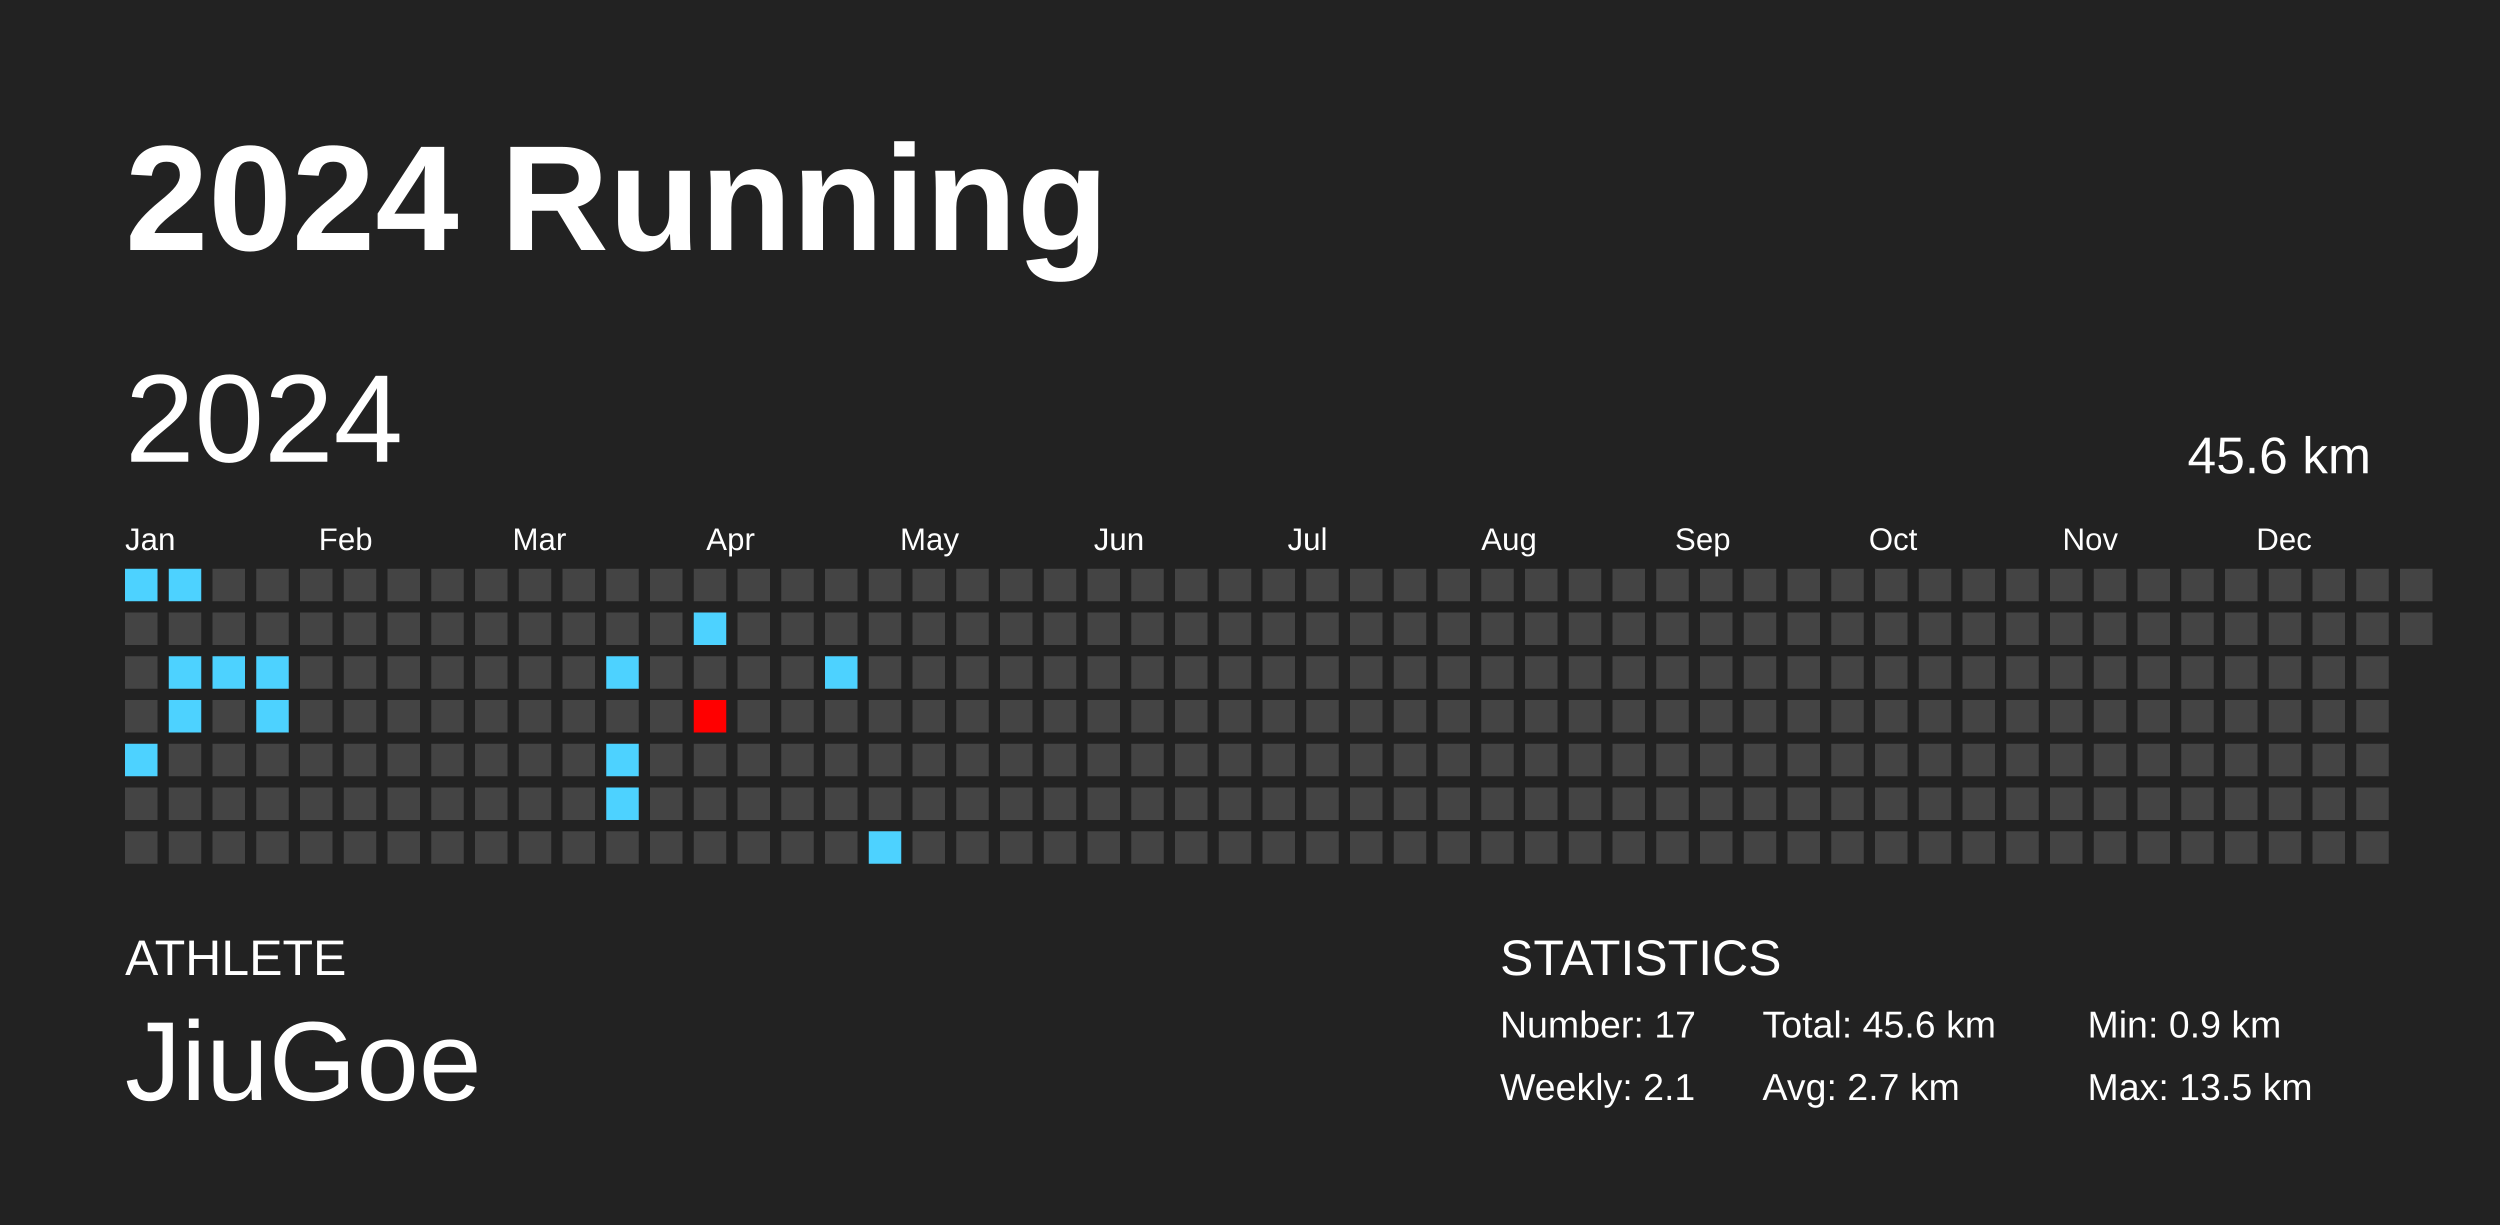
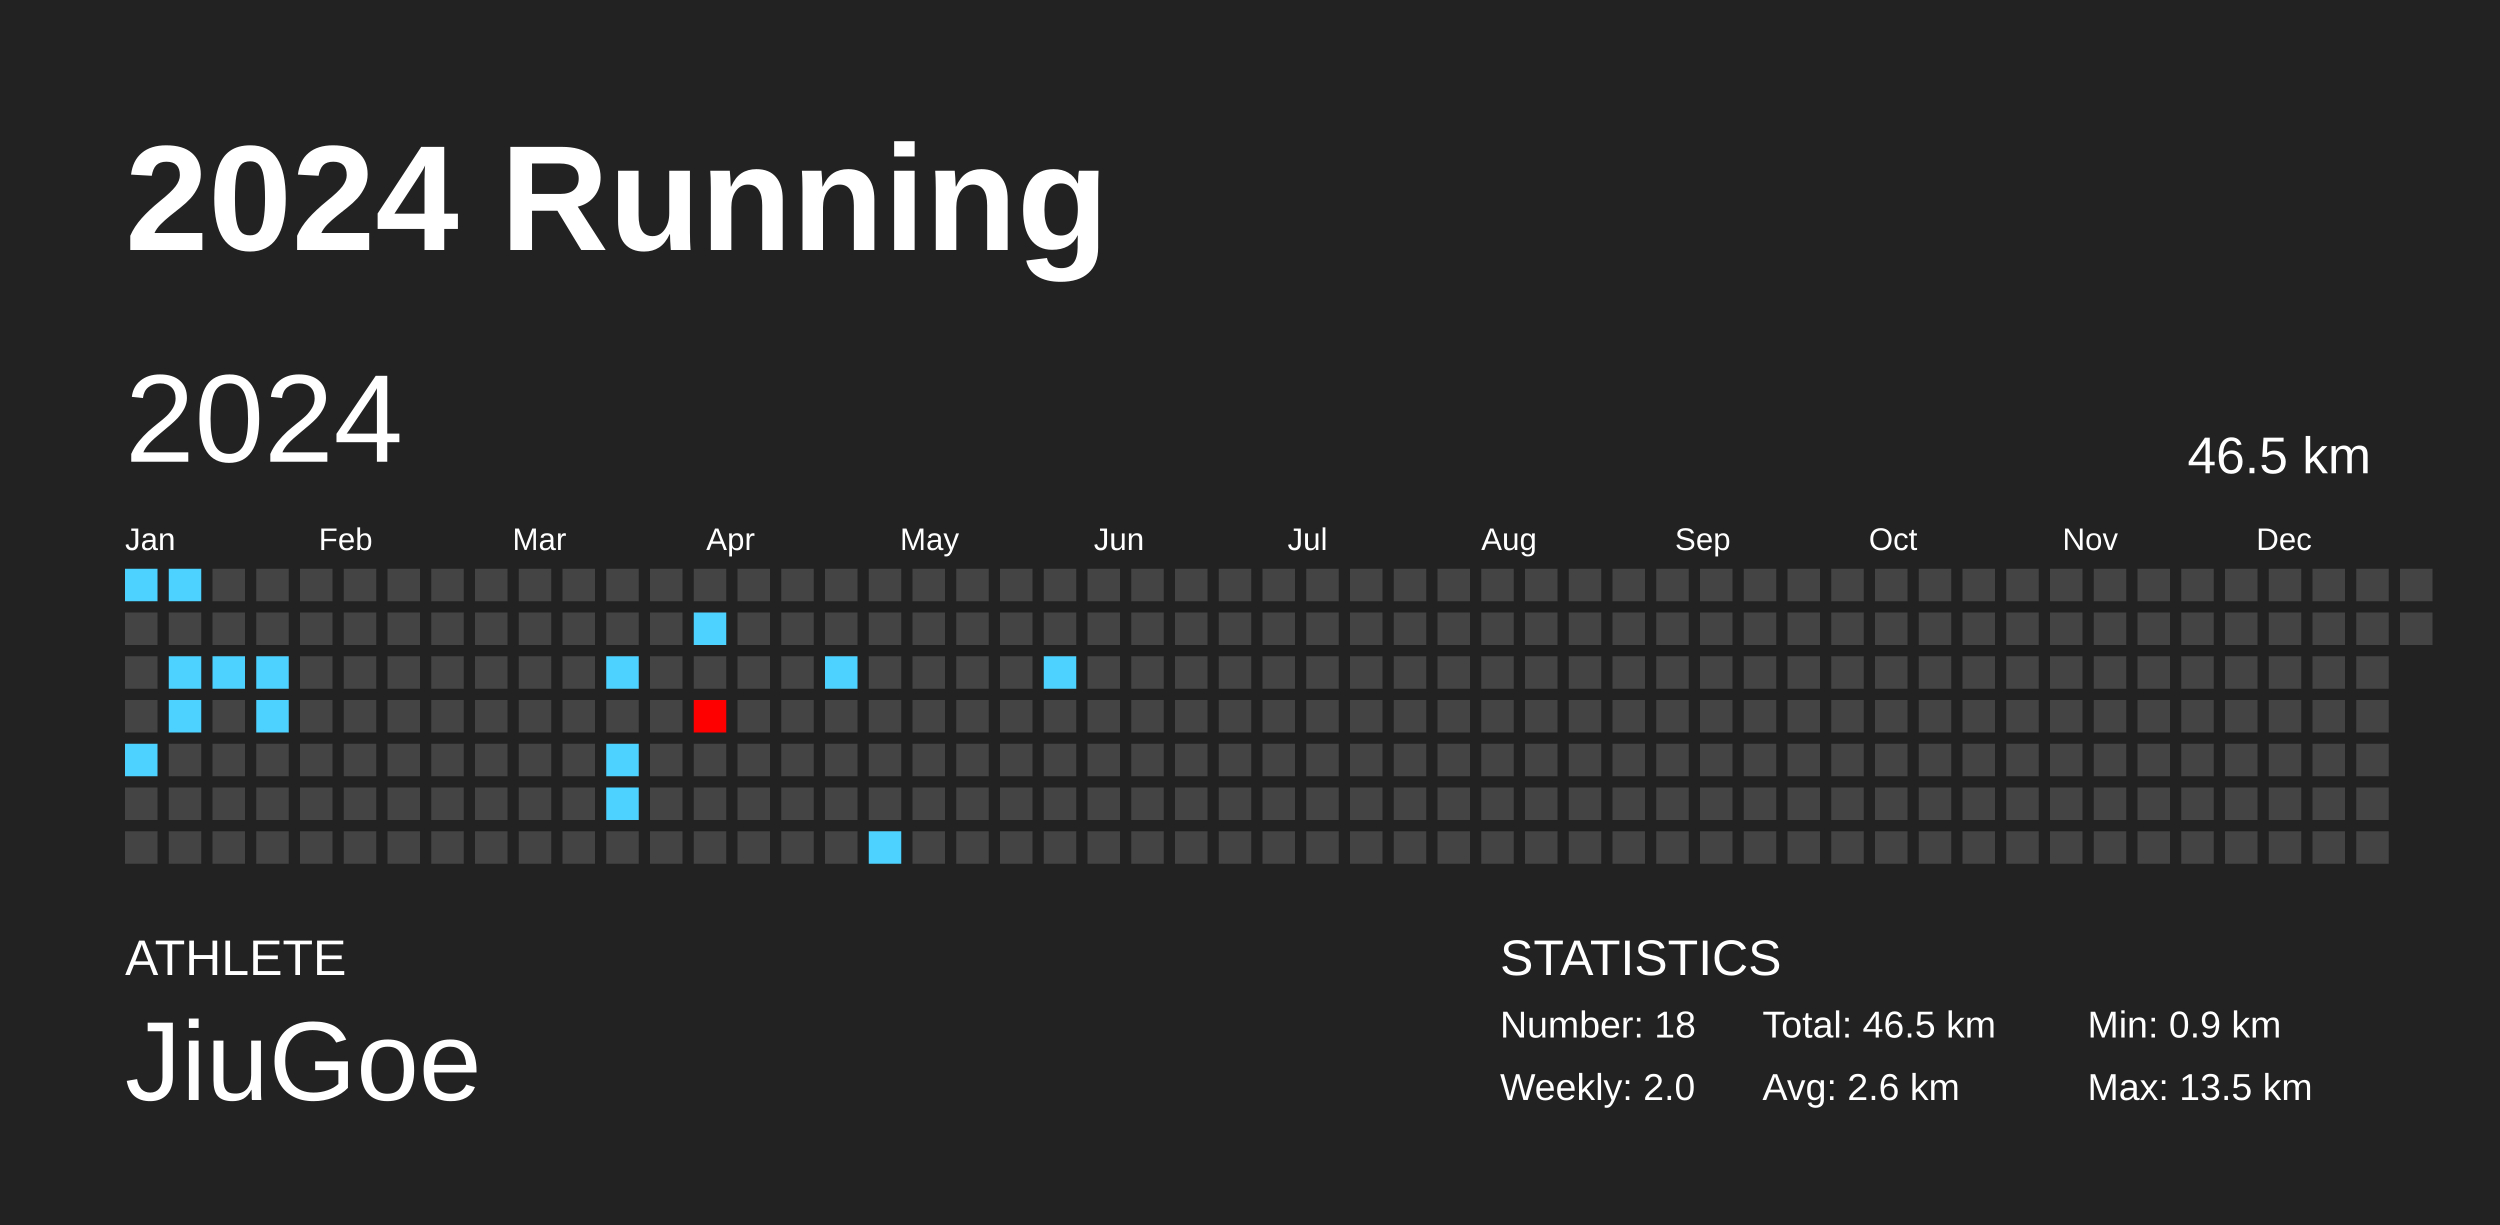
<svg xmlns="http://www.w3.org/2000/svg" baseProfile="full" height="98mm" version="1.1" viewBox="0,0,200,98" width="200mm">
  <defs />
  <rect fill="#222222" height="98" width="200" x="0" y="0" />
  <text fill="#FFFFFF" style="font-size:12px; font-family:Arial; font-weight:bold;" x="10" y="20">2024 Running</text>
  <text fill="#FFFFFF" style="font-size:4px; font-family:Arial" x="10" y="78">ATHLETE</text>
  <text fill="#FFFFFF" style="font-size:9px; font-family:Arial" x="10" y="88">JiuGoe</text>
  <text fill="#FFFFFF" style="font-size:4px; font-family:Arial" x="120" y="78">STATISTICS</text>
-   <text fill="#FFFFFF" style="font-size:3px; font-family:Arial" x="120" y="83">Number: 17</text>
-   <text fill="#FFFFFF" style="font-size:3px; font-family:Arial" x="120" y="88">Weekly: 2.1</text>
-   <text fill="#FFFFFF" style="font-size:3px; font-family:Arial" x="141" y="83">Total: 45.6 km</text>
-   <text fill="#FFFFFF" style="font-size:3px; font-family:Arial" x="141" y="88">Avg: 2.7 km</text>
+   <text fill="#FFFFFF" style="font-size:3px; font-family:Arial" x="120" y="83">Number: 18</text>
+   <text fill="#FFFFFF" style="font-size:3px; font-family:Arial" x="120" y="88">Weekly: 2.0</text>
+   <text fill="#FFFFFF" style="font-size:3px; font-family:Arial" x="141" y="83">Total: 46.5 km</text>
+   <text fill="#FFFFFF" style="font-size:3px; font-family:Arial" x="141" y="88">Avg: 2.6 km</text>
  <text fill="#FFFFFF" style="font-size:3px; font-family:Arial" x="167" y="83">Min: 0.9 km</text>
  <text fill="#FFFFFF" style="font-size:3px; font-family:Arial" x="167" y="88">Max: 13.5 km</text>
  <text dominant-baseline="hanging" fill="#FFFFFF" style="font-size:10.0px; font-family:Arial;" x="10" y="30">2024</text>
-   <text dominant-baseline="hanging" fill="#FFFFFF" style="font-size:4.125px; font-family:Arial;" x="175" y="35">45.6 km</text>
+   <text dominant-baseline="hanging" fill="#FFFFFF" style="font-size:4.125px; font-family:Arial;" x="175" y="35">46.5 km</text>
  <text fill="#FFFFFF" style="font-size:2.5px; font-family:Arial" x="10.0" y="44">Jan</text>
  <text fill="#FFFFFF" style="font-size:2.5px; font-family:Arial" x="25.5" y="44">Feb</text>
  <text fill="#FFFFFF" style="font-size:2.5px; font-family:Arial" x="41.0" y="44">Mar</text>
  <text fill="#FFFFFF" style="font-size:2.5px; font-family:Arial" x="56.5" y="44">Apr</text>
  <text fill="#FFFFFF" style="font-size:2.5px; font-family:Arial" x="72.0" y="44">May</text>
  <text fill="#FFFFFF" style="font-size:2.5px; font-family:Arial" x="87.5" y="44">Jun</text>
  <text fill="#FFFFFF" style="font-size:2.5px; font-family:Arial" x="103.0" y="44">Jul</text>
  <text fill="#FFFFFF" style="font-size:2.5px; font-family:Arial" x="118.5" y="44">Aug</text>
  <text fill="#FFFFFF" style="font-size:2.5px; font-family:Arial" x="134.0" y="44">Sep</text>
  <text fill="#FFFFFF" style="font-size:2.5px; font-family:Arial" x="149.5" y="44">Oct</text>
  <text fill="#FFFFFF" style="font-size:2.5px; font-family:Arial" x="165.0" y="44">Nov</text>
  <text fill="#FFFFFF" style="font-size:2.5px; font-family:Arial" x="180.5" y="44">Dec</text>
  <rect fill="#4dd2ff" height="2.6" width="2.6" x="10.0" y="45.5" />
  <rect fill="#444444" height="2.6" width="2.6" x="10.0" y="49.0" />
  <rect fill="#444444" height="2.6" width="2.6" x="10.0" y="52.5" />
  <rect fill="#444444" height="2.6" width="2.6" x="10.0" y="56.0" />
  <rect fill="#4dd2ff" height="2.6" width="2.6" x="10.0" y="59.5" />
  <rect fill="#444444" height="2.6" width="2.6" x="10.0" y="63.0" />
  <rect fill="#444444" height="2.6" width="2.6" x="10.0" y="66.5" />
  <rect fill="#4dd2ff" height="2.6" width="2.6" x="13.5" y="45.5" />
  <rect fill="#444444" height="2.6" width="2.6" x="13.5" y="49.0" />
  <rect fill="#4dd2ff" height="2.6" width="2.6" x="13.5" y="52.5" />
  <rect fill="#4dd2ff" height="2.6" width="2.6" x="13.5" y="56.0" />
  <rect fill="#444444" height="2.6" width="2.6" x="13.5" y="59.5" />
  <rect fill="#444444" height="2.6" width="2.6" x="13.5" y="63.0" />
  <rect fill="#444444" height="2.6" width="2.6" x="13.5" y="66.5" />
  <rect fill="#444444" height="2.6" width="2.6" x="17.0" y="45.5" />
  <rect fill="#444444" height="2.6" width="2.6" x="17.0" y="49.0" />
  <rect fill="#4dd2ff" height="2.6" width="2.6" x="17.0" y="52.5" />
  <rect fill="#444444" height="2.6" width="2.6" x="17.0" y="56.0" />
  <rect fill="#444444" height="2.6" width="2.6" x="17.0" y="59.5" />
  <rect fill="#444444" height="2.6" width="2.6" x="17.0" y="63.0" />
  <rect fill="#444444" height="2.6" width="2.6" x="17.0" y="66.5" />
  <rect fill="#444444" height="2.6" width="2.6" x="20.5" y="45.5" />
  <rect fill="#444444" height="2.6" width="2.6" x="20.5" y="49.0" />
  <rect fill="#4dd2ff" height="2.6" width="2.6" x="20.5" y="52.5" />
  <rect fill="#4dd2ff" height="2.6" width="2.6" x="20.5" y="56.0" />
  <rect fill="#444444" height="2.6" width="2.6" x="20.5" y="59.5" />
  <rect fill="#444444" height="2.6" width="2.6" x="20.5" y="63.0" />
  <rect fill="#444444" height="2.6" width="2.6" x="20.5" y="66.5" />
  <rect fill="#444444" height="2.6" width="2.6" x="24.0" y="45.5" />
  <rect fill="#444444" height="2.6" width="2.6" x="24.0" y="49.0" />
  <rect fill="#444444" height="2.6" width="2.6" x="24.0" y="52.5" />
  <rect fill="#444444" height="2.6" width="2.6" x="24.0" y="56.0" />
  <rect fill="#444444" height="2.6" width="2.6" x="24.0" y="59.5" />
  <rect fill="#444444" height="2.6" width="2.6" x="24.0" y="63.0" />
  <rect fill="#444444" height="2.6" width="2.6" x="24.0" y="66.5" />
  <rect fill="#444444" height="2.6" width="2.6" x="27.5" y="45.5" />
  <rect fill="#444444" height="2.6" width="2.6" x="27.5" y="49.0" />
  <rect fill="#444444" height="2.6" width="2.6" x="27.5" y="52.5" />
  <rect fill="#444444" height="2.6" width="2.6" x="27.5" y="56.0" />
  <rect fill="#444444" height="2.6" width="2.6" x="27.5" y="59.5" />
  <rect fill="#444444" height="2.6" width="2.6" x="27.5" y="63.0" />
  <rect fill="#444444" height="2.6" width="2.6" x="27.5" y="66.5" />
  <rect fill="#444444" height="2.6" width="2.6" x="31.0" y="45.5" />
  <rect fill="#444444" height="2.6" width="2.6" x="31.0" y="49.0" />
  <rect fill="#444444" height="2.6" width="2.6" x="31.0" y="52.5" />
  <rect fill="#444444" height="2.6" width="2.6" x="31.0" y="56.0" />
  <rect fill="#444444" height="2.6" width="2.6" x="31.0" y="59.5" />
  <rect fill="#444444" height="2.6" width="2.6" x="31.0" y="63.0" />
  <rect fill="#444444" height="2.6" width="2.6" x="31.0" y="66.5" />
  <rect fill="#444444" height="2.6" width="2.6" x="34.5" y="45.5" />
  <rect fill="#444444" height="2.6" width="2.6" x="34.5" y="49.0" />
  <rect fill="#444444" height="2.6" width="2.6" x="34.5" y="52.5" />
  <rect fill="#444444" height="2.6" width="2.6" x="34.5" y="56.0" />
  <rect fill="#444444" height="2.6" width="2.6" x="34.5" y="59.5" />
  <rect fill="#444444" height="2.6" width="2.6" x="34.5" y="63.0" />
  <rect fill="#444444" height="2.6" width="2.6" x="34.5" y="66.5" />
  <rect fill="#444444" height="2.6" width="2.6" x="38.0" y="45.5" />
  <rect fill="#444444" height="2.6" width="2.6" x="38.0" y="49.0" />
  <rect fill="#444444" height="2.6" width="2.6" x="38.0" y="52.5" />
  <rect fill="#444444" height="2.6" width="2.6" x="38.0" y="56.0" />
  <rect fill="#444444" height="2.6" width="2.6" x="38.0" y="59.5" />
  <rect fill="#444444" height="2.6" width="2.6" x="38.0" y="63.0" />
  <rect fill="#444444" height="2.6" width="2.6" x="38.0" y="66.5" />
  <rect fill="#444444" height="2.6" width="2.6" x="41.5" y="45.5" />
  <rect fill="#444444" height="2.6" width="2.6" x="41.5" y="49.0" />
  <rect fill="#444444" height="2.6" width="2.6" x="41.5" y="52.5" />
  <rect fill="#444444" height="2.6" width="2.6" x="41.5" y="56.0" />
  <rect fill="#444444" height="2.6" width="2.6" x="41.5" y="59.5" />
  <rect fill="#444444" height="2.6" width="2.6" x="41.5" y="63.0" />
  <rect fill="#444444" height="2.6" width="2.6" x="41.5" y="66.5" />
  <rect fill="#444444" height="2.6" width="2.6" x="45.0" y="45.5" />
  <rect fill="#444444" height="2.6" width="2.6" x="45.0" y="49.0" />
  <rect fill="#444444" height="2.6" width="2.6" x="45.0" y="52.5" />
  <rect fill="#444444" height="2.6" width="2.6" x="45.0" y="56.0" />
  <rect fill="#444444" height="2.6" width="2.6" x="45.0" y="59.5" />
  <rect fill="#444444" height="2.6" width="2.6" x="45.0" y="63.0" />
  <rect fill="#444444" height="2.6" width="2.6" x="45.0" y="66.5" />
  <rect fill="#444444" height="2.6" width="2.6" x="48.5" y="45.5" />
  <rect fill="#444444" height="2.6" width="2.6" x="48.5" y="49.0" />
  <rect fill="#4dd2ff" height="2.6" width="2.6" x="48.5" y="52.5" />
  <rect fill="#444444" height="2.6" width="2.6" x="48.5" y="56.0" />
  <rect fill="#4dd2ff" height="2.6" width="2.6" x="48.5" y="59.5" />
  <rect fill="#4dd2ff" height="2.6" width="2.6" x="48.5" y="63.0" />
  <rect fill="#444444" height="2.6" width="2.6" x="48.5" y="66.5" />
  <rect fill="#444444" height="2.6" width="2.6" x="52.0" y="45.5" />
  <rect fill="#444444" height="2.6" width="2.6" x="52.0" y="49.0" />
  <rect fill="#444444" height="2.6" width="2.6" x="52.0" y="52.5" />
  <rect fill="#444444" height="2.6" width="2.6" x="52.0" y="56.0" />
  <rect fill="#444444" height="2.6" width="2.6" x="52.0" y="59.5" />
  <rect fill="#444444" height="2.6" width="2.6" x="52.0" y="63.0" />
  <rect fill="#444444" height="2.6" width="2.6" x="52.0" y="66.5" />
  <rect fill="#444444" height="2.6" width="2.6" x="55.5" y="45.5" />
  <rect fill="#4dd2ff" height="2.6" width="2.6" x="55.5" y="49.0" />
  <rect fill="#444444" height="2.6" width="2.6" x="55.5" y="52.5" />
  <rect fill="#ff0000" height="2.6" width="2.6" x="55.5" y="56.0" />
  <rect fill="#444444" height="2.6" width="2.6" x="55.5" y="59.5" />
  <rect fill="#444444" height="2.6" width="2.6" x="55.5" y="63.0" />
  <rect fill="#444444" height="2.6" width="2.6" x="55.5" y="66.5" />
  <rect fill="#444444" height="2.6" width="2.6" x="59.0" y="45.5" />
  <rect fill="#444444" height="2.6" width="2.6" x="59.0" y="49.0" />
  <rect fill="#444444" height="2.6" width="2.6" x="59.0" y="52.5" />
  <rect fill="#444444" height="2.6" width="2.6" x="59.0" y="56.0" />
  <rect fill="#444444" height="2.6" width="2.6" x="59.0" y="59.5" />
  <rect fill="#444444" height="2.6" width="2.6" x="59.0" y="63.0" />
  <rect fill="#444444" height="2.6" width="2.6" x="59.0" y="66.5" />
  <rect fill="#444444" height="2.6" width="2.6" x="62.5" y="45.5" />
  <rect fill="#444444" height="2.6" width="2.6" x="62.5" y="49.0" />
  <rect fill="#444444" height="2.6" width="2.6" x="62.5" y="52.5" />
  <rect fill="#444444" height="2.6" width="2.6" x="62.5" y="56.0" />
  <rect fill="#444444" height="2.6" width="2.6" x="62.5" y="59.5" />
  <rect fill="#444444" height="2.6" width="2.6" x="62.5" y="63.0" />
  <rect fill="#444444" height="2.6" width="2.6" x="62.5" y="66.5" />
  <rect fill="#444444" height="2.6" width="2.6" x="66.0" y="45.5" />
  <rect fill="#444444" height="2.6" width="2.6" x="66.0" y="49.0" />
  <rect fill="#4dd2ff" height="2.6" width="2.6" x="66.0" y="52.5" />
  <rect fill="#444444" height="2.6" width="2.6" x="66.0" y="56.0" />
  <rect fill="#444444" height="2.6" width="2.6" x="66.0" y="59.5" />
  <rect fill="#444444" height="2.6" width="2.6" x="66.0" y="63.0" />
  <rect fill="#444444" height="2.6" width="2.6" x="66.0" y="66.5" />
  <rect fill="#444444" height="2.6" width="2.6" x="69.5" y="45.5" />
  <rect fill="#444444" height="2.6" width="2.6" x="69.5" y="49.0" />
  <rect fill="#444444" height="2.6" width="2.6" x="69.5" y="52.5" />
  <rect fill="#444444" height="2.6" width="2.6" x="69.5" y="56.0" />
  <rect fill="#444444" height="2.6" width="2.6" x="69.5" y="59.5" />
  <rect fill="#444444" height="2.6" width="2.6" x="69.5" y="63.0" />
  <rect fill="#4dd2ff" height="2.6" width="2.6" x="69.5" y="66.5" />
  <rect fill="#444444" height="2.6" width="2.6" x="73.0" y="45.5" />
  <rect fill="#444444" height="2.6" width="2.6" x="73.0" y="49.0" />
  <rect fill="#444444" height="2.6" width="2.6" x="73.0" y="52.5" />
  <rect fill="#444444" height="2.6" width="2.6" x="73.0" y="56.0" />
  <rect fill="#444444" height="2.6" width="2.6" x="73.0" y="59.5" />
  <rect fill="#444444" height="2.6" width="2.6" x="73.0" y="63.0" />
  <rect fill="#444444" height="2.6" width="2.6" x="73.0" y="66.5" />
  <rect fill="#444444" height="2.6" width="2.6" x="76.5" y="45.5" />
  <rect fill="#444444" height="2.6" width="2.6" x="76.5" y="49.0" />
  <rect fill="#444444" height="2.6" width="2.6" x="76.5" y="52.5" />
  <rect fill="#444444" height="2.6" width="2.6" x="76.5" y="56.0" />
  <rect fill="#444444" height="2.6" width="2.6" x="76.5" y="59.5" />
  <rect fill="#444444" height="2.6" width="2.6" x="76.5" y="63.0" />
  <rect fill="#444444" height="2.6" width="2.6" x="76.5" y="66.5" />
  <rect fill="#444444" height="2.6" width="2.6" x="80.0" y="45.5" />
  <rect fill="#444444" height="2.6" width="2.6" x="80.0" y="49.0" />
  <rect fill="#444444" height="2.6" width="2.6" x="80.0" y="52.5" />
  <rect fill="#444444" height="2.6" width="2.6" x="80.0" y="56.0" />
  <rect fill="#444444" height="2.6" width="2.6" x="80.0" y="59.5" />
  <rect fill="#444444" height="2.6" width="2.6" x="80.0" y="63.0" />
  <rect fill="#444444" height="2.6" width="2.6" x="80.0" y="66.5" />
  <rect fill="#444444" height="2.6" width="2.6" x="83.5" y="45.5" />
  <rect fill="#444444" height="2.6" width="2.6" x="83.5" y="49.0" />
-   <rect fill="#444444" height="2.6" width="2.6" x="83.5" y="52.5" />
+   <rect fill="#4dd2ff" height="2.6" width="2.6" x="83.5" y="52.5" />
  <rect fill="#444444" height="2.6" width="2.6" x="83.5" y="56.0" />
  <rect fill="#444444" height="2.6" width="2.6" x="83.5" y="59.5" />
  <rect fill="#444444" height="2.6" width="2.6" x="83.5" y="63.0" />
  <rect fill="#444444" height="2.6" width="2.6" x="83.5" y="66.5" />
  <rect fill="#444444" height="2.6" width="2.6" x="87.0" y="45.5" />
  <rect fill="#444444" height="2.6" width="2.6" x="87.0" y="49.0" />
  <rect fill="#444444" height="2.6" width="2.6" x="87.0" y="52.5" />
  <rect fill="#444444" height="2.6" width="2.6" x="87.0" y="56.0" />
  <rect fill="#444444" height="2.6" width="2.6" x="87.0" y="59.5" />
  <rect fill="#444444" height="2.6" width="2.6" x="87.0" y="63.0" />
  <rect fill="#444444" height="2.6" width="2.6" x="87.0" y="66.5" />
  <rect fill="#444444" height="2.6" width="2.6" x="90.5" y="45.5" />
  <rect fill="#444444" height="2.6" width="2.6" x="90.5" y="49.0" />
  <rect fill="#444444" height="2.6" width="2.6" x="90.5" y="52.5" />
  <rect fill="#444444" height="2.6" width="2.6" x="90.5" y="56.0" />
  <rect fill="#444444" height="2.6" width="2.6" x="90.5" y="59.5" />
  <rect fill="#444444" height="2.6" width="2.6" x="90.5" y="63.0" />
  <rect fill="#444444" height="2.6" width="2.6" x="90.5" y="66.5" />
  <rect fill="#444444" height="2.6" width="2.6" x="94.0" y="45.5" />
  <rect fill="#444444" height="2.6" width="2.6" x="94.0" y="49.0" />
  <rect fill="#444444" height="2.6" width="2.6" x="94.0" y="52.5" />
  <rect fill="#444444" height="2.6" width="2.6" x="94.0" y="56.0" />
  <rect fill="#444444" height="2.6" width="2.6" x="94.0" y="59.5" />
  <rect fill="#444444" height="2.6" width="2.6" x="94.0" y="63.0" />
  <rect fill="#444444" height="2.6" width="2.6" x="94.0" y="66.5" />
  <rect fill="#444444" height="2.6" width="2.6" x="97.5" y="45.5" />
  <rect fill="#444444" height="2.6" width="2.6" x="97.5" y="49.0" />
  <rect fill="#444444" height="2.6" width="2.6" x="97.5" y="52.5" />
  <rect fill="#444444" height="2.6" width="2.6" x="97.5" y="56.0" />
  <rect fill="#444444" height="2.6" width="2.6" x="97.5" y="59.5" />
  <rect fill="#444444" height="2.6" width="2.6" x="97.5" y="63.0" />
  <rect fill="#444444" height="2.6" width="2.6" x="97.5" y="66.5" />
  <rect fill="#444444" height="2.6" width="2.6" x="101.0" y="45.5" />
  <rect fill="#444444" height="2.6" width="2.6" x="101.0" y="49.0" />
  <rect fill="#444444" height="2.6" width="2.6" x="101.0" y="52.5" />
  <rect fill="#444444" height="2.6" width="2.6" x="101.0" y="56.0" />
  <rect fill="#444444" height="2.6" width="2.6" x="101.0" y="59.5" />
  <rect fill="#444444" height="2.6" width="2.6" x="101.0" y="63.0" />
  <rect fill="#444444" height="2.6" width="2.6" x="101.0" y="66.5" />
  <rect fill="#444444" height="2.6" width="2.6" x="104.5" y="45.5" />
  <rect fill="#444444" height="2.6" width="2.6" x="104.5" y="49.0" />
  <rect fill="#444444" height="2.6" width="2.6" x="104.5" y="52.5" />
  <rect fill="#444444" height="2.6" width="2.6" x="104.5" y="56.0" />
  <rect fill="#444444" height="2.6" width="2.6" x="104.5" y="59.5" />
  <rect fill="#444444" height="2.6" width="2.6" x="104.5" y="63.0" />
  <rect fill="#444444" height="2.6" width="2.6" x="104.5" y="66.5" />
  <rect fill="#444444" height="2.6" width="2.6" x="108.0" y="45.5" />
  <rect fill="#444444" height="2.6" width="2.6" x="108.0" y="49.0" />
  <rect fill="#444444" height="2.6" width="2.6" x="108.0" y="52.5" />
  <rect fill="#444444" height="2.6" width="2.6" x="108.0" y="56.0" />
  <rect fill="#444444" height="2.6" width="2.6" x="108.0" y="59.5" />
  <rect fill="#444444" height="2.6" width="2.6" x="108.0" y="63.0" />
  <rect fill="#444444" height="2.6" width="2.6" x="108.0" y="66.5" />
  <rect fill="#444444" height="2.6" width="2.6" x="111.5" y="45.5" />
  <rect fill="#444444" height="2.6" width="2.6" x="111.5" y="49.0" />
  <rect fill="#444444" height="2.6" width="2.6" x="111.5" y="52.5" />
  <rect fill="#444444" height="2.6" width="2.6" x="111.5" y="56.0" />
  <rect fill="#444444" height="2.6" width="2.6" x="111.5" y="59.5" />
  <rect fill="#444444" height="2.6" width="2.6" x="111.5" y="63.0" />
  <rect fill="#444444" height="2.6" width="2.6" x="111.5" y="66.5" />
  <rect fill="#444444" height="2.6" width="2.6" x="115.0" y="45.5" />
  <rect fill="#444444" height="2.6" width="2.6" x="115.0" y="49.0" />
  <rect fill="#444444" height="2.6" width="2.6" x="115.0" y="52.5" />
  <rect fill="#444444" height="2.6" width="2.6" x="115.0" y="56.0" />
  <rect fill="#444444" height="2.6" width="2.6" x="115.0" y="59.5" />
  <rect fill="#444444" height="2.6" width="2.6" x="115.0" y="63.0" />
  <rect fill="#444444" height="2.6" width="2.6" x="115.0" y="66.5" />
  <rect fill="#444444" height="2.6" width="2.6" x="118.5" y="45.5" />
  <rect fill="#444444" height="2.6" width="2.6" x="118.5" y="49.0" />
  <rect fill="#444444" height="2.6" width="2.6" x="118.5" y="52.5" />
  <rect fill="#444444" height="2.6" width="2.6" x="118.5" y="56.0" />
  <rect fill="#444444" height="2.6" width="2.6" x="118.5" y="59.5" />
  <rect fill="#444444" height="2.6" width="2.6" x="118.5" y="63.0" />
  <rect fill="#444444" height="2.6" width="2.6" x="118.5" y="66.5" />
  <rect fill="#444444" height="2.6" width="2.6" x="122.0" y="45.5" />
  <rect fill="#444444" height="2.6" width="2.6" x="122.0" y="49.0" />
  <rect fill="#444444" height="2.6" width="2.6" x="122.0" y="52.5" />
  <rect fill="#444444" height="2.6" width="2.6" x="122.0" y="56.0" />
  <rect fill="#444444" height="2.6" width="2.6" x="122.0" y="59.5" />
  <rect fill="#444444" height="2.6" width="2.6" x="122.0" y="63.0" />
  <rect fill="#444444" height="2.6" width="2.6" x="122.0" y="66.5" />
  <rect fill="#444444" height="2.6" width="2.6" x="125.5" y="45.5" />
  <rect fill="#444444" height="2.6" width="2.6" x="125.5" y="49.0" />
  <rect fill="#444444" height="2.6" width="2.6" x="125.5" y="52.5" />
  <rect fill="#444444" height="2.6" width="2.6" x="125.5" y="56.0" />
  <rect fill="#444444" height="2.6" width="2.6" x="125.5" y="59.5" />
  <rect fill="#444444" height="2.6" width="2.6" x="125.5" y="63.0" />
  <rect fill="#444444" height="2.6" width="2.6" x="125.5" y="66.5" />
  <rect fill="#444444" height="2.6" width="2.6" x="129.0" y="45.5" />
  <rect fill="#444444" height="2.6" width="2.6" x="129.0" y="49.0" />
  <rect fill="#444444" height="2.6" width="2.6" x="129.0" y="52.5" />
  <rect fill="#444444" height="2.6" width="2.6" x="129.0" y="56.0" />
  <rect fill="#444444" height="2.6" width="2.6" x="129.0" y="59.5" />
  <rect fill="#444444" height="2.6" width="2.6" x="129.0" y="63.0" />
  <rect fill="#444444" height="2.6" width="2.6" x="129.0" y="66.5" />
  <rect fill="#444444" height="2.6" width="2.6" x="132.5" y="45.5" />
  <rect fill="#444444" height="2.6" width="2.6" x="132.5" y="49.0" />
  <rect fill="#444444" height="2.6" width="2.6" x="132.5" y="52.5" />
  <rect fill="#444444" height="2.6" width="2.6" x="132.5" y="56.0" />
  <rect fill="#444444" height="2.6" width="2.6" x="132.5" y="59.5" />
  <rect fill="#444444" height="2.6" width="2.6" x="132.5" y="63.0" />
  <rect fill="#444444" height="2.6" width="2.6" x="132.5" y="66.5" />
  <rect fill="#444444" height="2.6" width="2.6" x="136.0" y="45.5" />
  <rect fill="#444444" height="2.6" width="2.6" x="136.0" y="49.0" />
  <rect fill="#444444" height="2.6" width="2.6" x="136.0" y="52.5" />
  <rect fill="#444444" height="2.6" width="2.6" x="136.0" y="56.0" />
  <rect fill="#444444" height="2.6" width="2.6" x="136.0" y="59.5" />
  <rect fill="#444444" height="2.6" width="2.6" x="136.0" y="63.0" />
  <rect fill="#444444" height="2.6" width="2.6" x="136.0" y="66.5" />
  <rect fill="#444444" height="2.6" width="2.6" x="139.5" y="45.5" />
  <rect fill="#444444" height="2.6" width="2.6" x="139.5" y="49.0" />
  <rect fill="#444444" height="2.6" width="2.6" x="139.5" y="52.5" />
  <rect fill="#444444" height="2.6" width="2.6" x="139.5" y="56.0" />
  <rect fill="#444444" height="2.6" width="2.6" x="139.5" y="59.5" />
  <rect fill="#444444" height="2.6" width="2.6" x="139.5" y="63.0" />
  <rect fill="#444444" height="2.6" width="2.6" x="139.5" y="66.5" />
  <rect fill="#444444" height="2.6" width="2.6" x="143.0" y="45.5" />
  <rect fill="#444444" height="2.6" width="2.6" x="143.0" y="49.0" />
  <rect fill="#444444" height="2.6" width="2.6" x="143.0" y="52.5" />
  <rect fill="#444444" height="2.6" width="2.6" x="143.0" y="56.0" />
  <rect fill="#444444" height="2.6" width="2.6" x="143.0" y="59.5" />
  <rect fill="#444444" height="2.6" width="2.6" x="143.0" y="63.0" />
  <rect fill="#444444" height="2.6" width="2.6" x="143.0" y="66.5" />
  <rect fill="#444444" height="2.6" width="2.6" x="146.5" y="45.5" />
  <rect fill="#444444" height="2.6" width="2.6" x="146.5" y="49.0" />
  <rect fill="#444444" height="2.6" width="2.6" x="146.5" y="52.5" />
  <rect fill="#444444" height="2.6" width="2.6" x="146.5" y="56.0" />
  <rect fill="#444444" height="2.6" width="2.6" x="146.5" y="59.5" />
  <rect fill="#444444" height="2.6" width="2.6" x="146.5" y="63.0" />
  <rect fill="#444444" height="2.6" width="2.6" x="146.5" y="66.5" />
  <rect fill="#444444" height="2.6" width="2.6" x="150.0" y="45.5" />
  <rect fill="#444444" height="2.6" width="2.6" x="150.0" y="49.0" />
  <rect fill="#444444" height="2.6" width="2.6" x="150.0" y="52.5" />
  <rect fill="#444444" height="2.6" width="2.6" x="150.0" y="56.0" />
  <rect fill="#444444" height="2.6" width="2.6" x="150.0" y="59.5" />
  <rect fill="#444444" height="2.6" width="2.6" x="150.0" y="63.0" />
  <rect fill="#444444" height="2.6" width="2.6" x="150.0" y="66.5" />
  <rect fill="#444444" height="2.6" width="2.6" x="153.5" y="45.5" />
  <rect fill="#444444" height="2.6" width="2.6" x="153.5" y="49.0" />
  <rect fill="#444444" height="2.6" width="2.6" x="153.5" y="52.5" />
  <rect fill="#444444" height="2.6" width="2.6" x="153.5" y="56.0" />
  <rect fill="#444444" height="2.6" width="2.6" x="153.5" y="59.5" />
  <rect fill="#444444" height="2.6" width="2.6" x="153.5" y="63.0" />
  <rect fill="#444444" height="2.6" width="2.6" x="153.5" y="66.5" />
  <rect fill="#444444" height="2.6" width="2.6" x="157.0" y="45.5" />
  <rect fill="#444444" height="2.6" width="2.6" x="157.0" y="49.0" />
  <rect fill="#444444" height="2.6" width="2.6" x="157.0" y="52.5" />
  <rect fill="#444444" height="2.6" width="2.6" x="157.0" y="56.0" />
  <rect fill="#444444" height="2.6" width="2.6" x="157.0" y="59.5" />
  <rect fill="#444444" height="2.6" width="2.6" x="157.0" y="63.0" />
  <rect fill="#444444" height="2.6" width="2.6" x="157.0" y="66.5" />
  <rect fill="#444444" height="2.6" width="2.6" x="160.5" y="45.5" />
  <rect fill="#444444" height="2.6" width="2.6" x="160.5" y="49.0" />
  <rect fill="#444444" height="2.6" width="2.6" x="160.5" y="52.5" />
  <rect fill="#444444" height="2.6" width="2.6" x="160.5" y="56.0" />
  <rect fill="#444444" height="2.6" width="2.6" x="160.5" y="59.5" />
  <rect fill="#444444" height="2.6" width="2.6" x="160.5" y="63.0" />
  <rect fill="#444444" height="2.6" width="2.6" x="160.5" y="66.5" />
  <rect fill="#444444" height="2.6" width="2.6" x="164.0" y="45.5" />
  <rect fill="#444444" height="2.6" width="2.6" x="164.0" y="49.0" />
  <rect fill="#444444" height="2.6" width="2.6" x="164.0" y="52.5" />
  <rect fill="#444444" height="2.6" width="2.6" x="164.0" y="56.0" />
  <rect fill="#444444" height="2.6" width="2.6" x="164.0" y="59.5" />
  <rect fill="#444444" height="2.6" width="2.6" x="164.0" y="63.0" />
  <rect fill="#444444" height="2.6" width="2.6" x="164.0" y="66.5" />
  <rect fill="#444444" height="2.6" width="2.6" x="167.5" y="45.5" />
  <rect fill="#444444" height="2.6" width="2.6" x="167.5" y="49.0" />
  <rect fill="#444444" height="2.6" width="2.6" x="167.5" y="52.5" />
  <rect fill="#444444" height="2.6" width="2.6" x="167.5" y="56.0" />
  <rect fill="#444444" height="2.6" width="2.6" x="167.5" y="59.5" />
  <rect fill="#444444" height="2.6" width="2.6" x="167.5" y="63.0" />
  <rect fill="#444444" height="2.6" width="2.6" x="167.5" y="66.5" />
  <rect fill="#444444" height="2.6" width="2.6" x="171.0" y="45.5" />
  <rect fill="#444444" height="2.6" width="2.6" x="171.0" y="49.0" />
  <rect fill="#444444" height="2.6" width="2.6" x="171.0" y="52.5" />
  <rect fill="#444444" height="2.6" width="2.6" x="171.0" y="56.0" />
  <rect fill="#444444" height="2.6" width="2.6" x="171.0" y="59.5" />
  <rect fill="#444444" height="2.6" width="2.6" x="171.0" y="63.0" />
  <rect fill="#444444" height="2.6" width="2.6" x="171.0" y="66.5" />
  <rect fill="#444444" height="2.6" width="2.6" x="174.5" y="45.5" />
  <rect fill="#444444" height="2.6" width="2.6" x="174.5" y="49.0" />
  <rect fill="#444444" height="2.6" width="2.6" x="174.5" y="52.5" />
  <rect fill="#444444" height="2.6" width="2.6" x="174.5" y="56.0" />
  <rect fill="#444444" height="2.6" width="2.6" x="174.5" y="59.5" />
  <rect fill="#444444" height="2.6" width="2.6" x="174.5" y="63.0" />
  <rect fill="#444444" height="2.6" width="2.6" x="174.5" y="66.5" />
  <rect fill="#444444" height="2.6" width="2.6" x="178.0" y="45.5" />
  <rect fill="#444444" height="2.6" width="2.6" x="178.0" y="49.0" />
  <rect fill="#444444" height="2.6" width="2.6" x="178.0" y="52.5" />
  <rect fill="#444444" height="2.6" width="2.6" x="178.0" y="56.0" />
  <rect fill="#444444" height="2.6" width="2.6" x="178.0" y="59.5" />
  <rect fill="#444444" height="2.6" width="2.6" x="178.0" y="63.0" />
  <rect fill="#444444" height="2.6" width="2.6" x="178.0" y="66.5" />
  <rect fill="#444444" height="2.6" width="2.6" x="181.5" y="45.5" />
  <rect fill="#444444" height="2.6" width="2.6" x="181.5" y="49.0" />
  <rect fill="#444444" height="2.6" width="2.6" x="181.5" y="52.5" />
  <rect fill="#444444" height="2.6" width="2.6" x="181.5" y="56.0" />
  <rect fill="#444444" height="2.6" width="2.6" x="181.5" y="59.5" />
  <rect fill="#444444" height="2.6" width="2.6" x="181.5" y="63.0" />
  <rect fill="#444444" height="2.6" width="2.6" x="181.5" y="66.5" />
  <rect fill="#444444" height="2.6" width="2.6" x="185.0" y="45.5" />
  <rect fill="#444444" height="2.6" width="2.6" x="185.0" y="49.0" />
  <rect fill="#444444" height="2.6" width="2.6" x="185.0" y="52.5" />
  <rect fill="#444444" height="2.6" width="2.6" x="185.0" y="56.0" />
  <rect fill="#444444" height="2.6" width="2.6" x="185.0" y="59.5" />
  <rect fill="#444444" height="2.6" width="2.6" x="185.0" y="63.0" />
  <rect fill="#444444" height="2.6" width="2.6" x="185.0" y="66.5" />
  <rect fill="#444444" height="2.6" width="2.6" x="188.5" y="45.5" />
  <rect fill="#444444" height="2.6" width="2.6" x="188.5" y="49.0" />
  <rect fill="#444444" height="2.6" width="2.6" x="188.5" y="52.5" />
  <rect fill="#444444" height="2.6" width="2.6" x="188.5" y="56.0" />
  <rect fill="#444444" height="2.6" width="2.6" x="188.5" y="59.5" />
  <rect fill="#444444" height="2.6" width="2.6" x="188.5" y="63.0" />
  <rect fill="#444444" height="2.6" width="2.6" x="188.5" y="66.5" />
  <rect fill="#444444" height="2.6" width="2.6" x="192.0" y="45.5" />
  <rect fill="#444444" height="2.6" width="2.6" x="192.0" y="49.0" />
</svg>
